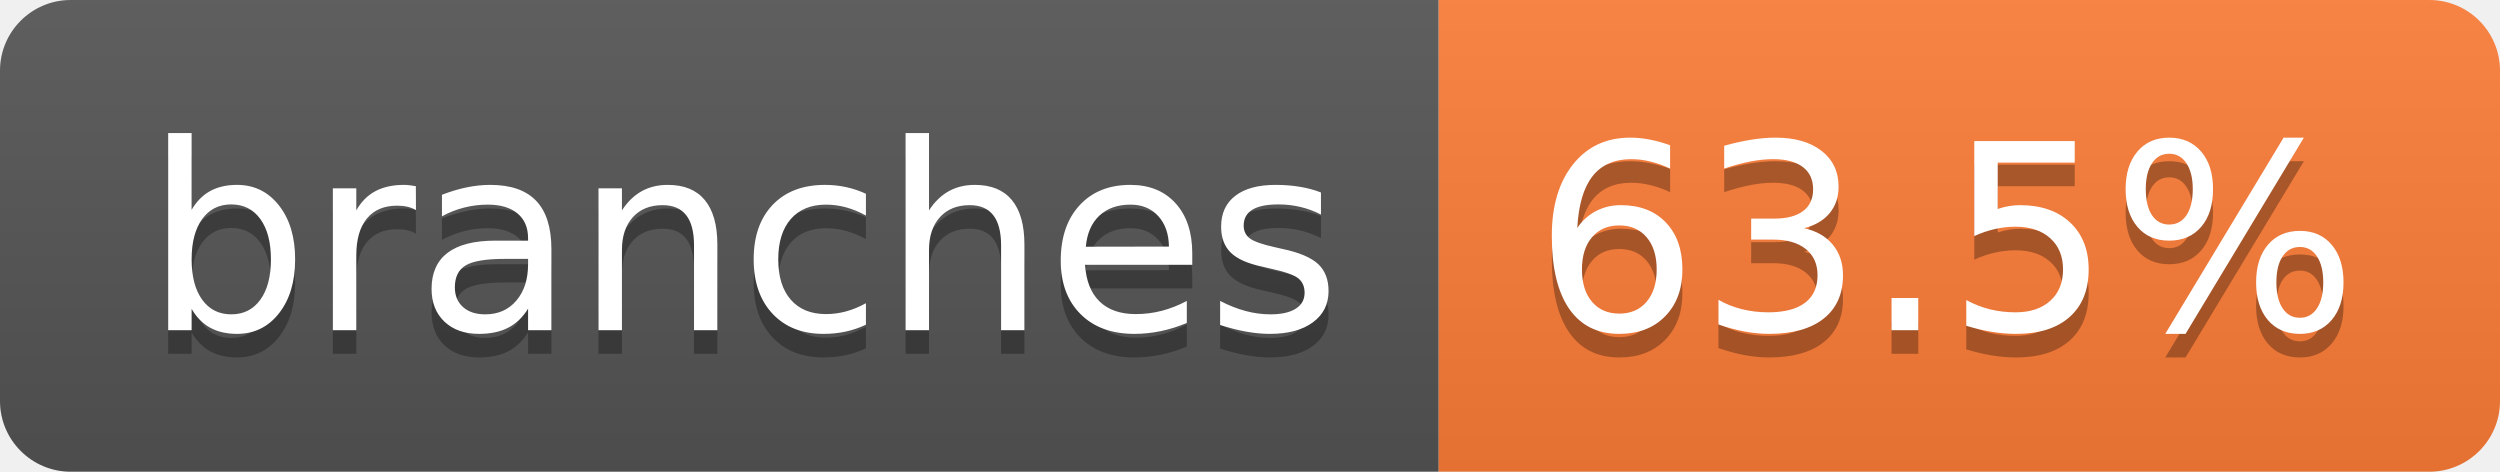
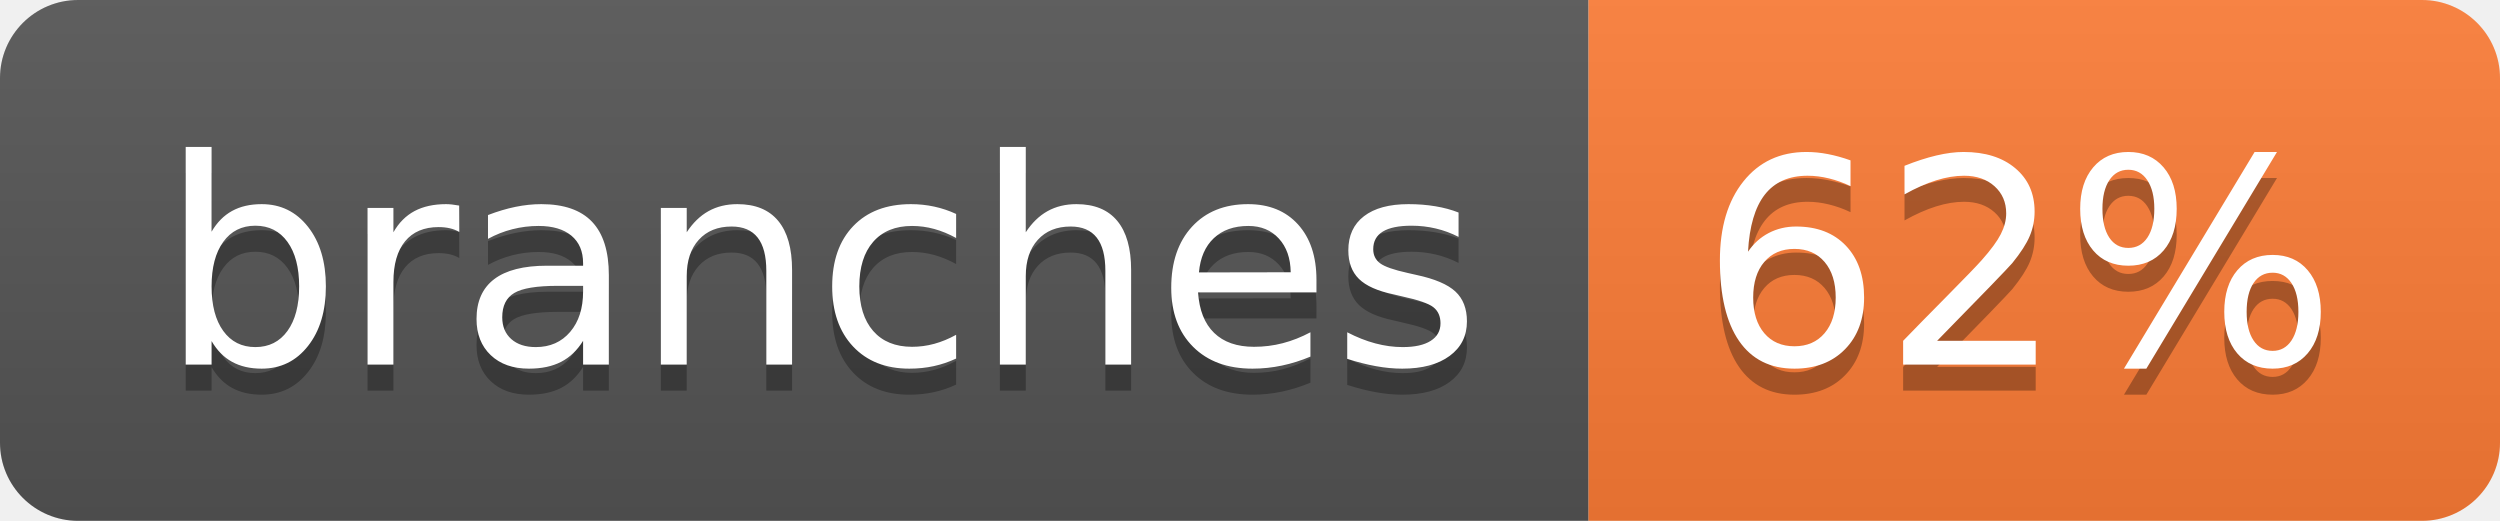
- <svg xmlns="http://www.w3.org/2000/svg" width="106" height="20" role="img" aria-label="branches: 63.5%">
+ <svg xmlns="http://www.w3.org/2000/svg" width="96" height="20" role="img" aria-label="branches: 62%">
  <linearGradient id="s" x2="0" y2="100%">
    <stop offset="0" stop-color="#bbb" stop-opacity=".1" />
    <stop offset="1" stop-opacity=".1" />
  </linearGradient>
  <clipPath id="r">
-     <rect width="106" height="20" rx="3" fill="#fff" />
+     <rect width="96" height="20" rx="3" fill="#fff" />
  </clipPath>
  <g clip-path="url(#r)">
    <rect width="61" height="20" fill="#555" />
-     <rect x="61" width="45" height="20" fill="#fe7d37" />
-     <rect width="106" height="20" fill="url(#s)" />
+     <rect x="61" width="35" height="20" fill="#fe7d37" />
+     <rect width="96" height="20" fill="url(#s)" />
  </g>
  <g fill="#fff" text-anchor="middle" font-family="Verdana,Geneva,DejaVu Sans,sans-serif" text-rendering="geometricPrecision" font-size="110">
    <text aria-hidden="true" x="315" y="150" fill="#010101" fill-opacity=".3" transform="scale(.1)" textLength="507">branches</text>
    <text x="315" y="140" transform="scale(.1)" fill="#fff" textLength="507">branches</text>
-     <text aria-hidden="true" x="825" y="150" fill="#010101" fill-opacity=".3" transform="scale(.1)" textLength="350">63.5%</text>
-     <text x="825" y="140" transform="scale(.1)" fill="#fff" textLength="350">63.5%</text>
+     <text aria-hidden="true" x="775" y="150" fill="#010101" fill-opacity=".3" transform="scale(.1)" textLength="245">62%</text>
+     <text x="775" y="140" transform="scale(.1)" fill="#fff" textLength="245">62%</text>
  </g>
</svg>
